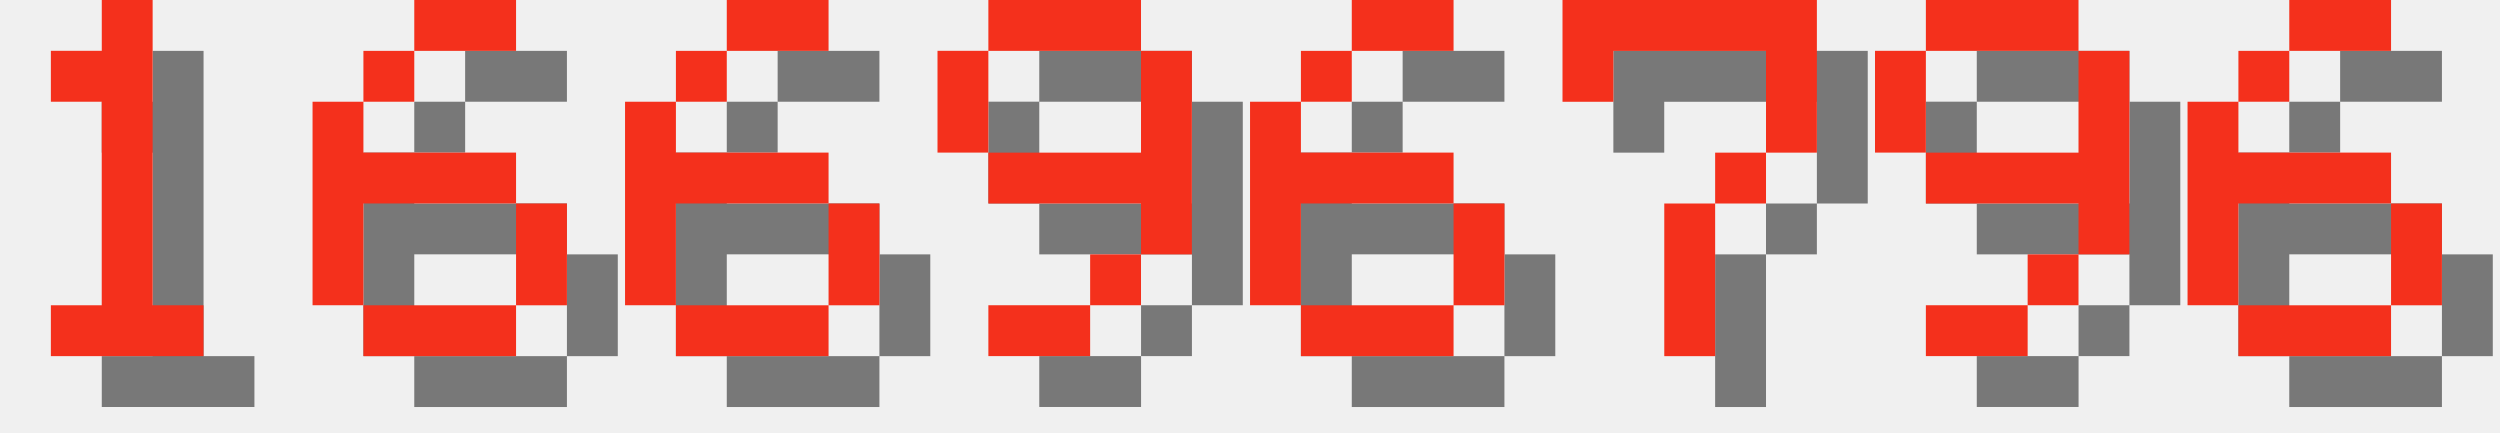
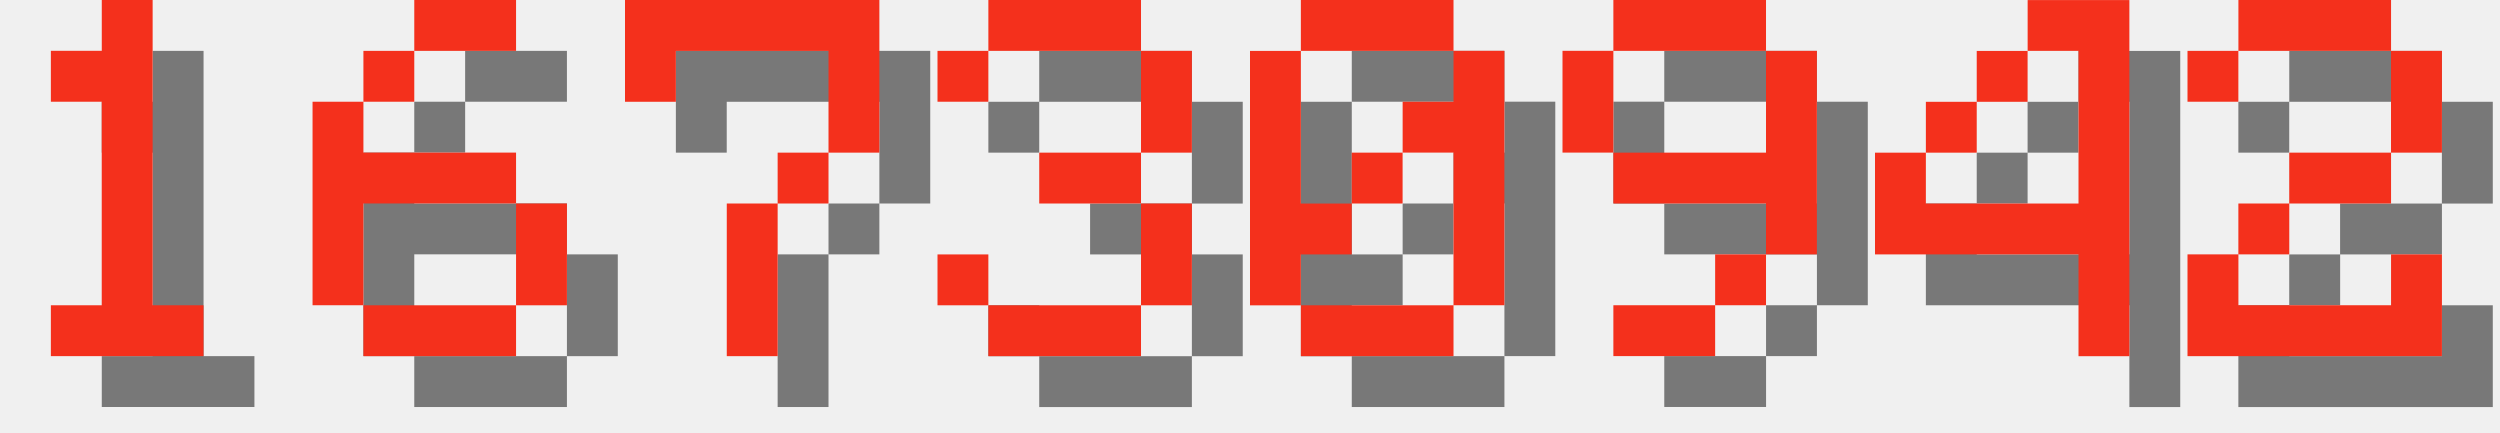
<svg xmlns="http://www.w3.org/2000/svg" version="1.1" width="208.0" height="36">
  <style>
        .text-foreground {
            fill: #F4301C;
        }
        .text-shadow {
            fill: #000000;
            fill-opacity: 0.5;
        }
    </style>
  <g class="digit" id="digit_1" transform="translate(0.0, 0), scale(4)">
    <path id="digit_1_shadow" class="text-shadow" d="m2.117 2.117v1.058h1.058v4.233h-1.058v1.058h3.175v-1.058h-1.058v-6.35h-1.058v1.058h-1.058z" fill-opacity=".5" style="paint-order:stroke fill markers" />
    <path id="digit_1_fg" class="text-foreground" d="m1.058 1.058v1.058h1.058v4.233h-1.058v1.058h3.175v-1.058h-1.058v-6.35h-1.058v1.058h-1.058z" fill="#fff" style="paint-order:stroke fill markers" />
  </g>
  <g class="digit" id="digit_6" transform="translate(26.0, 0), scale(4)">
    <path id="digit_6_shadow" class="text-shadow" d="m3.175 1.058v1.058h2.117v-1.058h-2.117zm0 1.058h-1.058v1.058h1.058v-1.058zm-1.058 1.058h-1.058v4.233h1.058v-2.117h3.175v-1.058h-3.175v-1.058zm3.175 2.117v2.117h1.058v-2.117h-1.058zm0 2.117h-3.175v1.058h3.175v-1.058z" fill-opacity=".5" style="paint-order:stroke fill markers" />
    <path id="digit_6_fg" class="text-foreground" d="m2.117 0v1.058h2.117v-1.058h-2.117zm0 1.058h-1.058v1.058h1.058v-1.058zm-1.058 1.058h-1.058v4.233h1.058v-2.117h3.175v-1.058h-3.175v-1.058zm3.175 2.117v2.117h1.058v-2.117h-1.058zm0 2.117h-3.175v1.058h3.175v-1.058z" fill="#fff" style="paint-order:stroke fill markers" />
  </g>
-   <g class="digit" id="digit_6" transform="translate(52.0, 0), scale(4)">
-     <path id="digit_6_shadow" class="text-shadow" d="m3.175 1.058v1.058h2.117v-1.058h-2.117zm0 1.058h-1.058v1.058h1.058v-1.058zm-1.058 1.058h-1.058v4.233h1.058v-2.117h3.175v-1.058h-3.175v-1.058zm3.175 2.117v2.117h1.058v-2.117h-1.058zm0 2.117h-3.175v1.058h3.175v-1.058z" fill-opacity=".5" style="paint-order:stroke fill markers" />
-     <path id="digit_6_fg" class="text-foreground" d="m2.117 0v1.058h2.117v-1.058h-2.117zm0 1.058h-1.058v1.058h1.058v-1.058zm-1.058 1.058h-1.058v4.233h1.058v-2.117h3.175v-1.058h-3.175v-1.058zm3.175 2.117v2.117h1.058v-2.117h-1.058zm0 2.117h-3.175v1.058h3.175v-1.058z" fill="#fff" style="paint-order:stroke fill markers" />
+   <g class="digit" id="digit_7" transform="translate(52.0, 0), scale(4)">
+     <path id="digit_7_shadow" class="text-shadow" d="m1.058 1.058 2e-6 2.117h1.058v-1.058h3.175v1.058l2e-7 1.058h-1.058v1.058h-1.058l4e-7 3.175 1.058 1e-7v-3.175h1.058v-1.058h1.058l5e-7 -1.058v-2.117z" fill-opacity=".5" style="paint-order:stroke fill markers" />
+     <path id="digit_7_fg" class="text-foreground" d="m0 0 2e-6 2.117h1.058v-1.058h3.175v1.058l2e-7 1.058h-1.058v1.058h-1.058l4e-7 3.175 1.058 1e-7v-3.175h1.058v-1.058h1.058l5e-7 -1.058v-2.117z" fill="#fff" style="paint-order:stroke fill markers" />
  </g>
-   <g class="digit" id="digit_9" transform="translate(78.0, 0), scale(4)">
+   <g class="digit" id="digit_3" transform="translate(78.0, 0), scale(4)">
+     <path id="digit_3_shadow" class="text-shadow" d="m1.058 2.117v1.058h1.058v-1.058h3.175v2.117h-2.117v1.058h2.117v2.117h-3.175v-1.058h-1.058v1.058h1.058v1.058h3.175v-1.058h1.058v-2.117h-1.058v-1.058h1.058v-2.117h-1.058v-1.058h-3.175v1.058h-1.058z" fill-opacity=".5" style="paint-order:stroke fill markers" />
+     <path id="digit_3_fg" class="text-foreground" d="m0 1.058v1.058h1.058v-1.058h3.175v2.117h-2.117v1.058h2.117v2.117h-3.175v-1.058h-1.058v1.058h1.058v1.058h3.175v-1.058h1.058v-2.117h-1.058v-1.058h1.058v-2.117h-1.058v-1.058h-3.175v1.058h-1.058z" fill="#fff" style="paint-order:stroke fill markers" />
+   </g>
+   <g class="digit" id="digit_0" transform="translate(104.0, 0), scale(4)">
+     <path id="digit_0_shadow" class="text-shadow" d="m2.117 1.058v1.058h3.175v-1.058h-3.175zm3.175 1.058v1.058h-1.058v1.058h1.058v3.175h1.058v-5.292h-1.058zm0 5.292h-3.175v1.058h3.175v-1.058zm-3.175 0v-1.058h1.058v-1.058h-1.058v-3.175h-1.058v5.292h1.058zm1.058-2.117h1.058v-1.058h-1.058v1.058z" fill-opacity=".5" style="paint-order:stroke fill markers" />
+     <path id="digit_0_fg" class="text-foreground" d="m1.058 0v1.058h3.175v-1.058h-3.175zm3.175 1.058v1.058h-1.058v1.058h1.058v3.175h1.058v-5.292h-1.058zm0 5.292h-3.175v1.058h3.175v-1.058zm-3.175 0v-1.058h1.058v-1.058h-1.058v-3.175h-1.058v5.292h1.058zm1.058-2.117h1.058v-1.058h-1.058v1.058z" fill="#fff" style="paint-order:stroke fill markers" />
+   </g>
+   <g class="digit" id="digit_9" transform="translate(130.0, 0), scale(4)">
    <path id="digit_9_shadow" class="text-shadow" d="m2.117 1.058v1.058h3.175v-1.058h-3.175zm3.175 1.058v2.117h-3.175v1.058h3.175v1.058h1.058v-4.233h-1.058zm0 4.233h-1.058v1.058h1.058v-1.058zm-1.058 1.058h-2.117v1.058h2.117v-1.058zm-2.117-3.175v-2.117h-1.058v2.117h1.058z" fill-opacity=".5" style="paint-order:stroke fill markers" />
    <path id="digit_9_fg" class="text-foreground" d="m1.058 0v1.058h3.175v-1.058h-3.175zm3.175 1.058v2.117h-3.175v1.058h3.175v1.058h1.058v-4.233h-1.058zm0 4.233h-1.058v1.058h1.058v-1.058zm-1.058 1.058h-2.117v1.058h2.117v-1.058zm-2.117-3.175v-2.117h-1.058v2.117h1.058z" fill="#fff" style="paint-order:stroke fill markers" />
  </g>
-   <g class="digit" id="digit_6" transform="translate(104.0, 0), scale(4)">
-     <path id="digit_6_shadow" class="text-shadow" d="m3.175 1.058v1.058h2.117v-1.058h-2.117zm0 1.058h-1.058v1.058h1.058v-1.058zm-1.058 1.058h-1.058v4.233h1.058v-2.117h3.175v-1.058h-3.175v-1.058zm3.175 2.117v2.117h1.058v-2.117h-1.058zm0 2.117h-3.175v1.058h3.175v-1.058z" fill-opacity=".5" style="paint-order:stroke fill markers" />
-     <path id="digit_6_fg" class="text-foreground" d="m2.117 0v1.058h2.117v-1.058h-2.117zm0 1.058h-1.058v1.058h1.058v-1.058zm-1.058 1.058h-1.058v4.233h1.058v-2.117h3.175v-1.058h-3.175v-1.058zm3.175 2.117v2.117h1.058v-2.117h-1.058zm0 2.117h-3.175v1.058h3.175v-1.058z" fill="#fff" style="paint-order:stroke fill markers" />
+   <g class="digit" id="digit_4" transform="translate(156.0, 0), scale(4)">
+     <path id="digit_4_shadow" class="text-shadow" d="m4.233 1.058v1.058h1.058v3.175h-3.175v-1.058h-1.058v2.117h4.233v2.117h1.058v-7.408h-2.117zm-2.117 3.175h1.058v-1.058h-1.058v1.058zm1.058-1.058h1.058v-1.058h-1.058v1.058z" fill-opacity=".5" style="paint-order:stroke fill markers" />
+     <path id="digit_4_fg" class="text-foreground" d="m3.175 0v1.058h1.058v3.175h-3.175v-1.058h-1.058v2.117h4.233v2.117h1.058v-7.408h-2.117zm-2.117 3.175h1.058v-1.058h-1.058v1.058zm1.058-1.058h1.058v-1.058h-1.058v1.058z" fill="#fff" style="paint-order:stroke fill markers" />
  </g>
-   <g class="digit" id="digit_7" transform="translate(130.0, 0), scale(4)">
-     <path id="digit_7_shadow" class="text-shadow" d="m1.058 1.058 2e-6 2.117h1.058v-1.058h3.175v1.058l2e-7 1.058h-1.058v1.058h-1.058l4e-7 3.175 1.058 1e-7v-3.175h1.058v-1.058h1.058l5e-7 -1.058v-2.117z" fill-opacity=".5" style="paint-order:stroke fill markers" />
-     <path id="digit_7_fg" class="text-foreground" d="m0 0 2e-6 2.117h1.058v-1.058h3.175v1.058l2e-7 1.058h-1.058v1.058h-1.058l4e-7 3.175 1.058 1e-7v-3.175h1.058v-1.058h1.058l5e-7 -1.058v-2.117z" fill="#fff" style="paint-order:stroke fill markers" />
-   </g>
-   <g class="digit" id="digit_9" transform="translate(156.0, 0), scale(4)">
-     <path id="digit_9_shadow" class="text-shadow" d="m2.117 1.058v1.058h3.175v-1.058h-3.175zm3.175 1.058v2.117h-3.175v1.058h3.175v1.058h1.058v-4.233h-1.058zm0 4.233h-1.058v1.058h1.058v-1.058zm-1.058 1.058h-2.117v1.058h2.117v-1.058zm-2.117-3.175v-2.117h-1.058v2.117h1.058z" fill-opacity=".5" style="paint-order:stroke fill markers" />
-     <path id="digit_9_fg" class="text-foreground" d="m1.058 0v1.058h3.175v-1.058h-3.175zm3.175 1.058v2.117h-3.175v1.058h3.175v1.058h1.058v-4.233h-1.058zm0 4.233h-1.058v1.058h1.058v-1.058zm-1.058 1.058h-2.117v1.058h2.117v-1.058zm-2.117-3.175v-2.117h-1.058v2.117h1.058z" fill="#fff" style="paint-order:stroke fill markers" />
-   </g>
-   <g class="digit" id="digit_6" transform="translate(182.0, 0), scale(4)">
-     <path id="digit_6_shadow" class="text-shadow" d="m3.175 1.058v1.058h2.117v-1.058h-2.117zm0 1.058h-1.058v1.058h1.058v-1.058zm-1.058 1.058h-1.058v4.233h1.058v-2.117h3.175v-1.058h-3.175v-1.058zm3.175 2.117v2.117h1.058v-2.117h-1.058zm0 2.117h-3.175v1.058h3.175v-1.058z" fill-opacity=".5" style="paint-order:stroke fill markers" />
-     <path id="digit_6_fg" class="text-foreground" d="m2.117 0v1.058h2.117v-1.058h-2.117zm0 1.058h-1.058v1.058h1.058v-1.058zm-1.058 1.058h-1.058v4.233h1.058v-2.117h3.175v-1.058h-3.175v-1.058zm3.175 2.117v2.117h1.058v-2.117h-1.058zm0 2.117h-3.175v1.058h3.175v-1.058z" fill="#fff" style="paint-order:stroke fill markers" />
+   <g class="digit" id="digit_2" transform="translate(182.0, 0), scale(4)">
+     <path id="digit_2_shadow" class="text-shadow" d="m1.058 2.117v1.058h1.058v-1.058h3.175v2.117h-2.117v1.058h-1.058v1.058h-1.058v2.117h5.292v-2.117h-1.058v1.058h-3.175v-1.058h1.058v-1.058h2.117v-1.058h1.058v-2.117h-1.058v-1.058h-3.175v1.058h-1.058z" fill-opacity=".5" style="paint-order:stroke fill markers" />
+     <path id="digit_2_fg" class="text-foreground" d="m0 1.058v1.058h1.058v-1.058h3.175v2.117h-2.117v1.058h-1.058v1.058h-1.058v2.117h5.292v-2.117h-1.058v1.058h-3.175v-1.058h1.058v-1.058h2.117v-1.058h1.058v-2.117h-1.058v-1.058h-3.175v1.058h-1.058z" fill="#fff" style="paint-order:stroke fill markers" />
  </g>
</svg>
